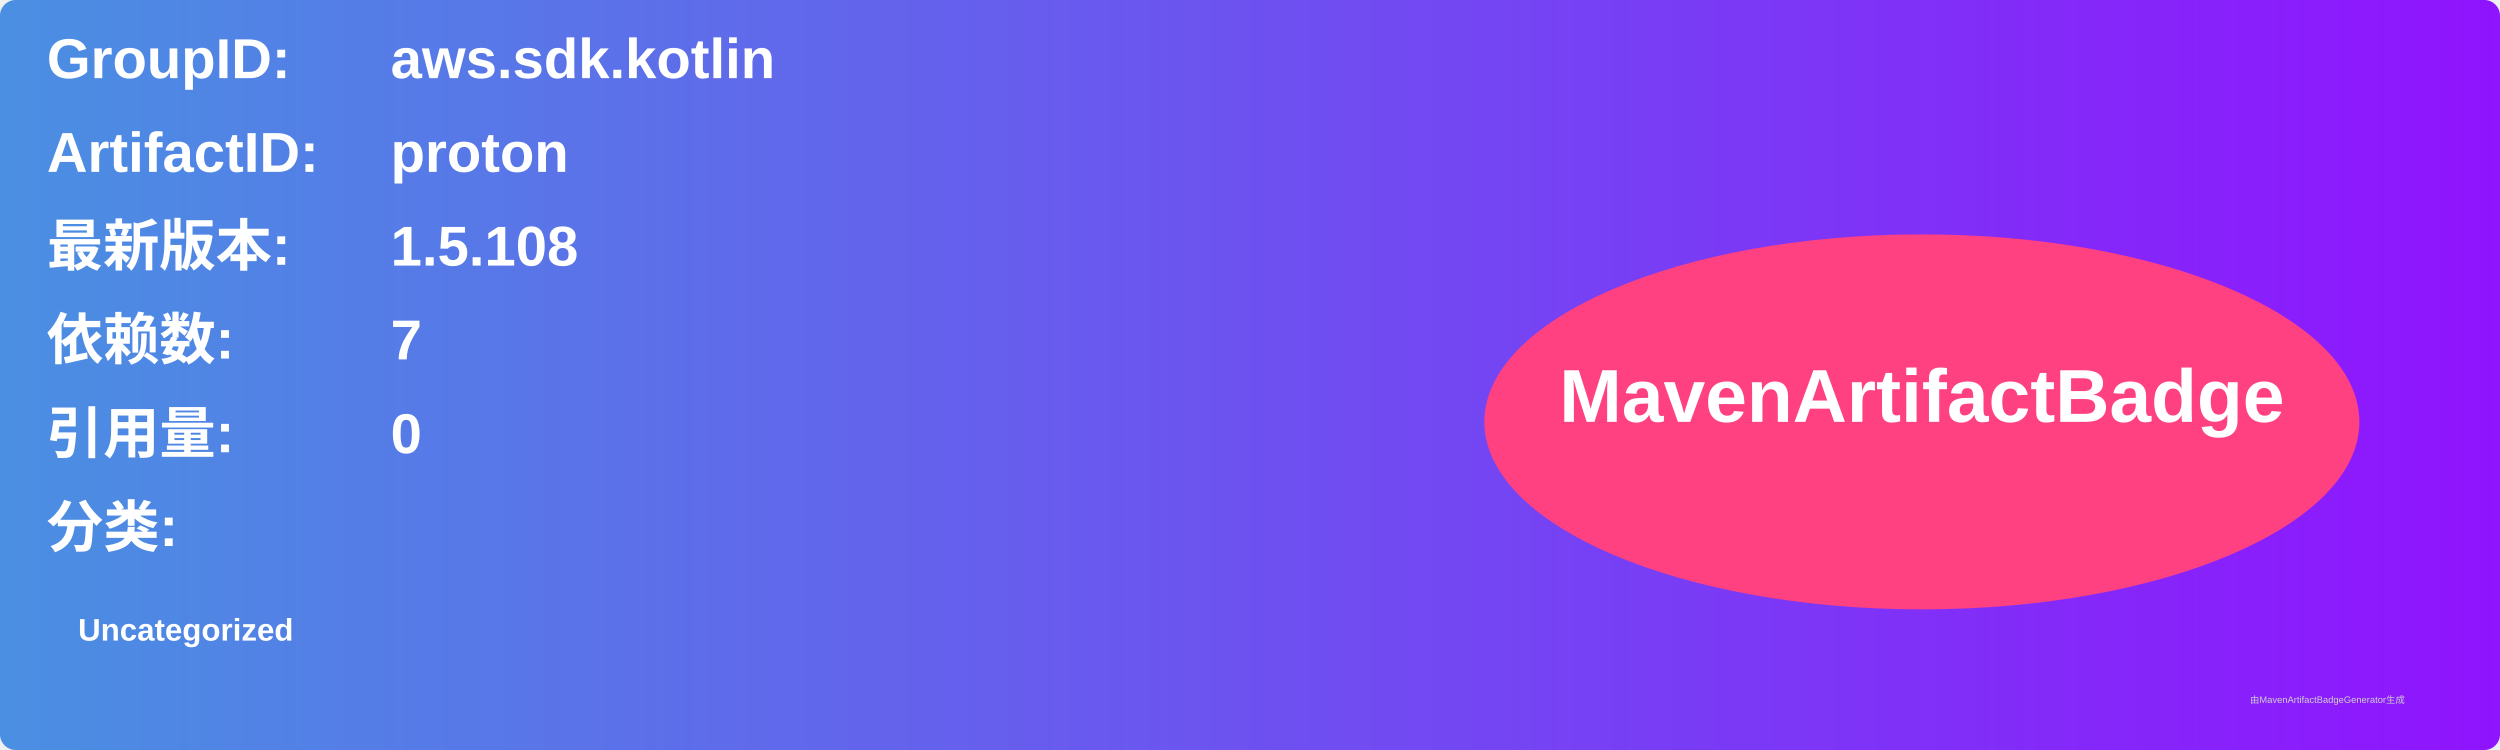
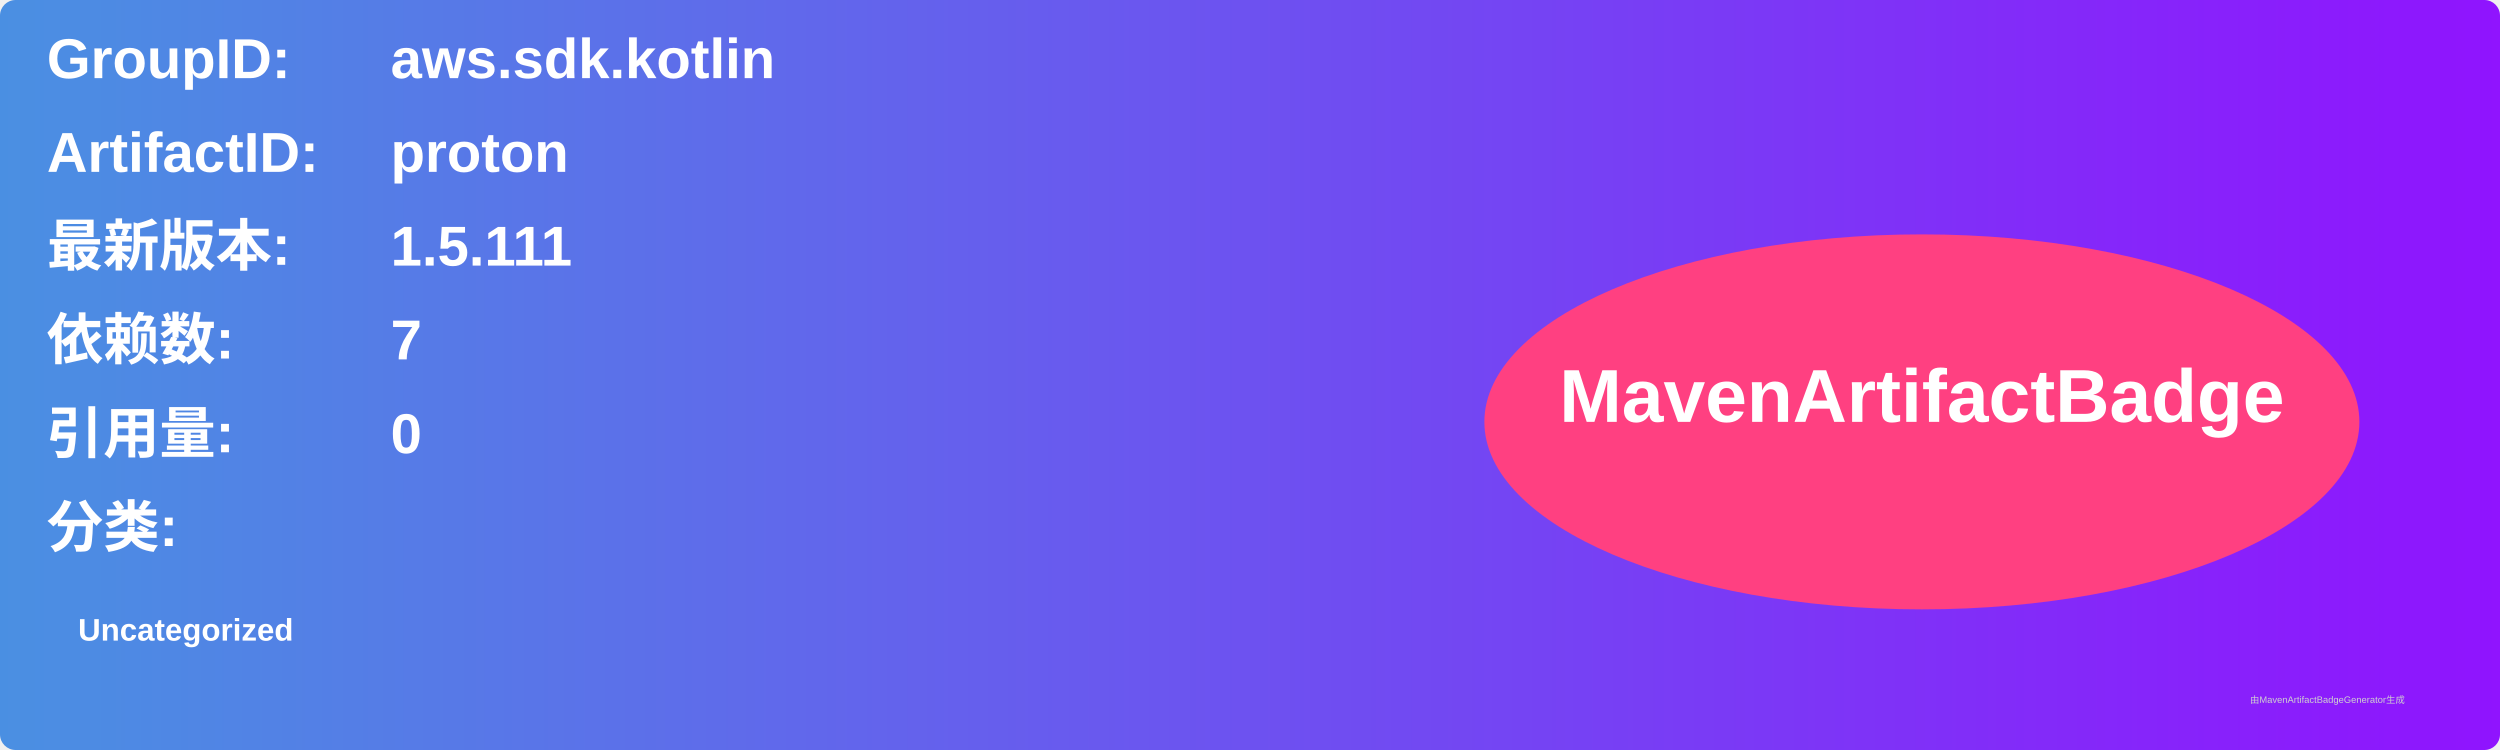
<svg xmlns="http://www.w3.org/2000/svg" width="800" height="240" viewBox="0 0 800 240">
  <linearGradient id="grad" x1="0%" y1="0%" x2="100%" y2="0%">
    <stop offset="0%" stop-color="#4a90e2" />
    <stop offset="100%" stop-color="#9013fe" />
  </linearGradient>
  <rect width="100%" height="100%" rx="5" ry="5" fill="url(#grad)" />
  <g transform="translate(15, 15)">
    <text x="0" y="10" font-family="Arial" font-size="18" fill="white" font-weight="bold" width="260">GroupID:</text>
    <text x="110" y="10" font-family="Arial" font-size="18" fill="white" font-weight="bold" width="460">aws.sdk.kotlin</text>
    <text x="0" y="40" font-family="Arial" font-size="18" fill="white" font-weight="bold" width="260">ArtifactID:</text>
    <text x="110" y="40" font-family="Arial" font-size="18" fill="white" font-weight="bold" width="460">proton</text>
    <text x="0" y="70" font-family="Arial" font-size="18" fill="white" font-weight="bold">最新版本:</text>
    <text x="110" y="70" font-family="Arial" font-size="18" fill="white" font-weight="bold">
-       <tspan font-weight="bold">1.5.108</tspan>
+       <tspan font-weight="bold">1.5.111</tspan>
    </text>
    <text x="0" y="100" font-family="Arial" font-size="18" fill="white" font-weight="bold">依赖数: </text>
    <text x="110" y="100" font-family="Arial" font-size="18" fill="white">
      <tspan font-weight="bold">7</tspan>
    </text>
    <text x="0" y="130" font-family="Arial" font-size="18" fill="white" font-weight="bold">引用量: </text>
    <text x="110" y="130" font-family="Arial" font-size="18" fill="white">
      <tspan font-weight="bold">0</tspan>
    </text>
    <text x="0" y="160" font-family="Arial" font-size="18" fill="white" font-weight="bold">分类:</text>
    <text x="10" y="190" font-family="Arial" font-size="10" fill="white">
      <tspan font-weight="bold">Uncategorized</tspan>
    </text>
    <ellipse cx="600" cy="120" rx="140" ry="60" fill="#ff4081" />
    <text x="600" y="120" text-anchor="middle" font-family="Arial" font-size="24" fill="white" font-weight="bold">MavenArtifactBadge</text>
  </g>
  <text x="720" y="225" font-family="Arial" font-size="3" fill="#d0d0d0">由MavenArtifactBadgeGenerator生成</text>
</svg>
